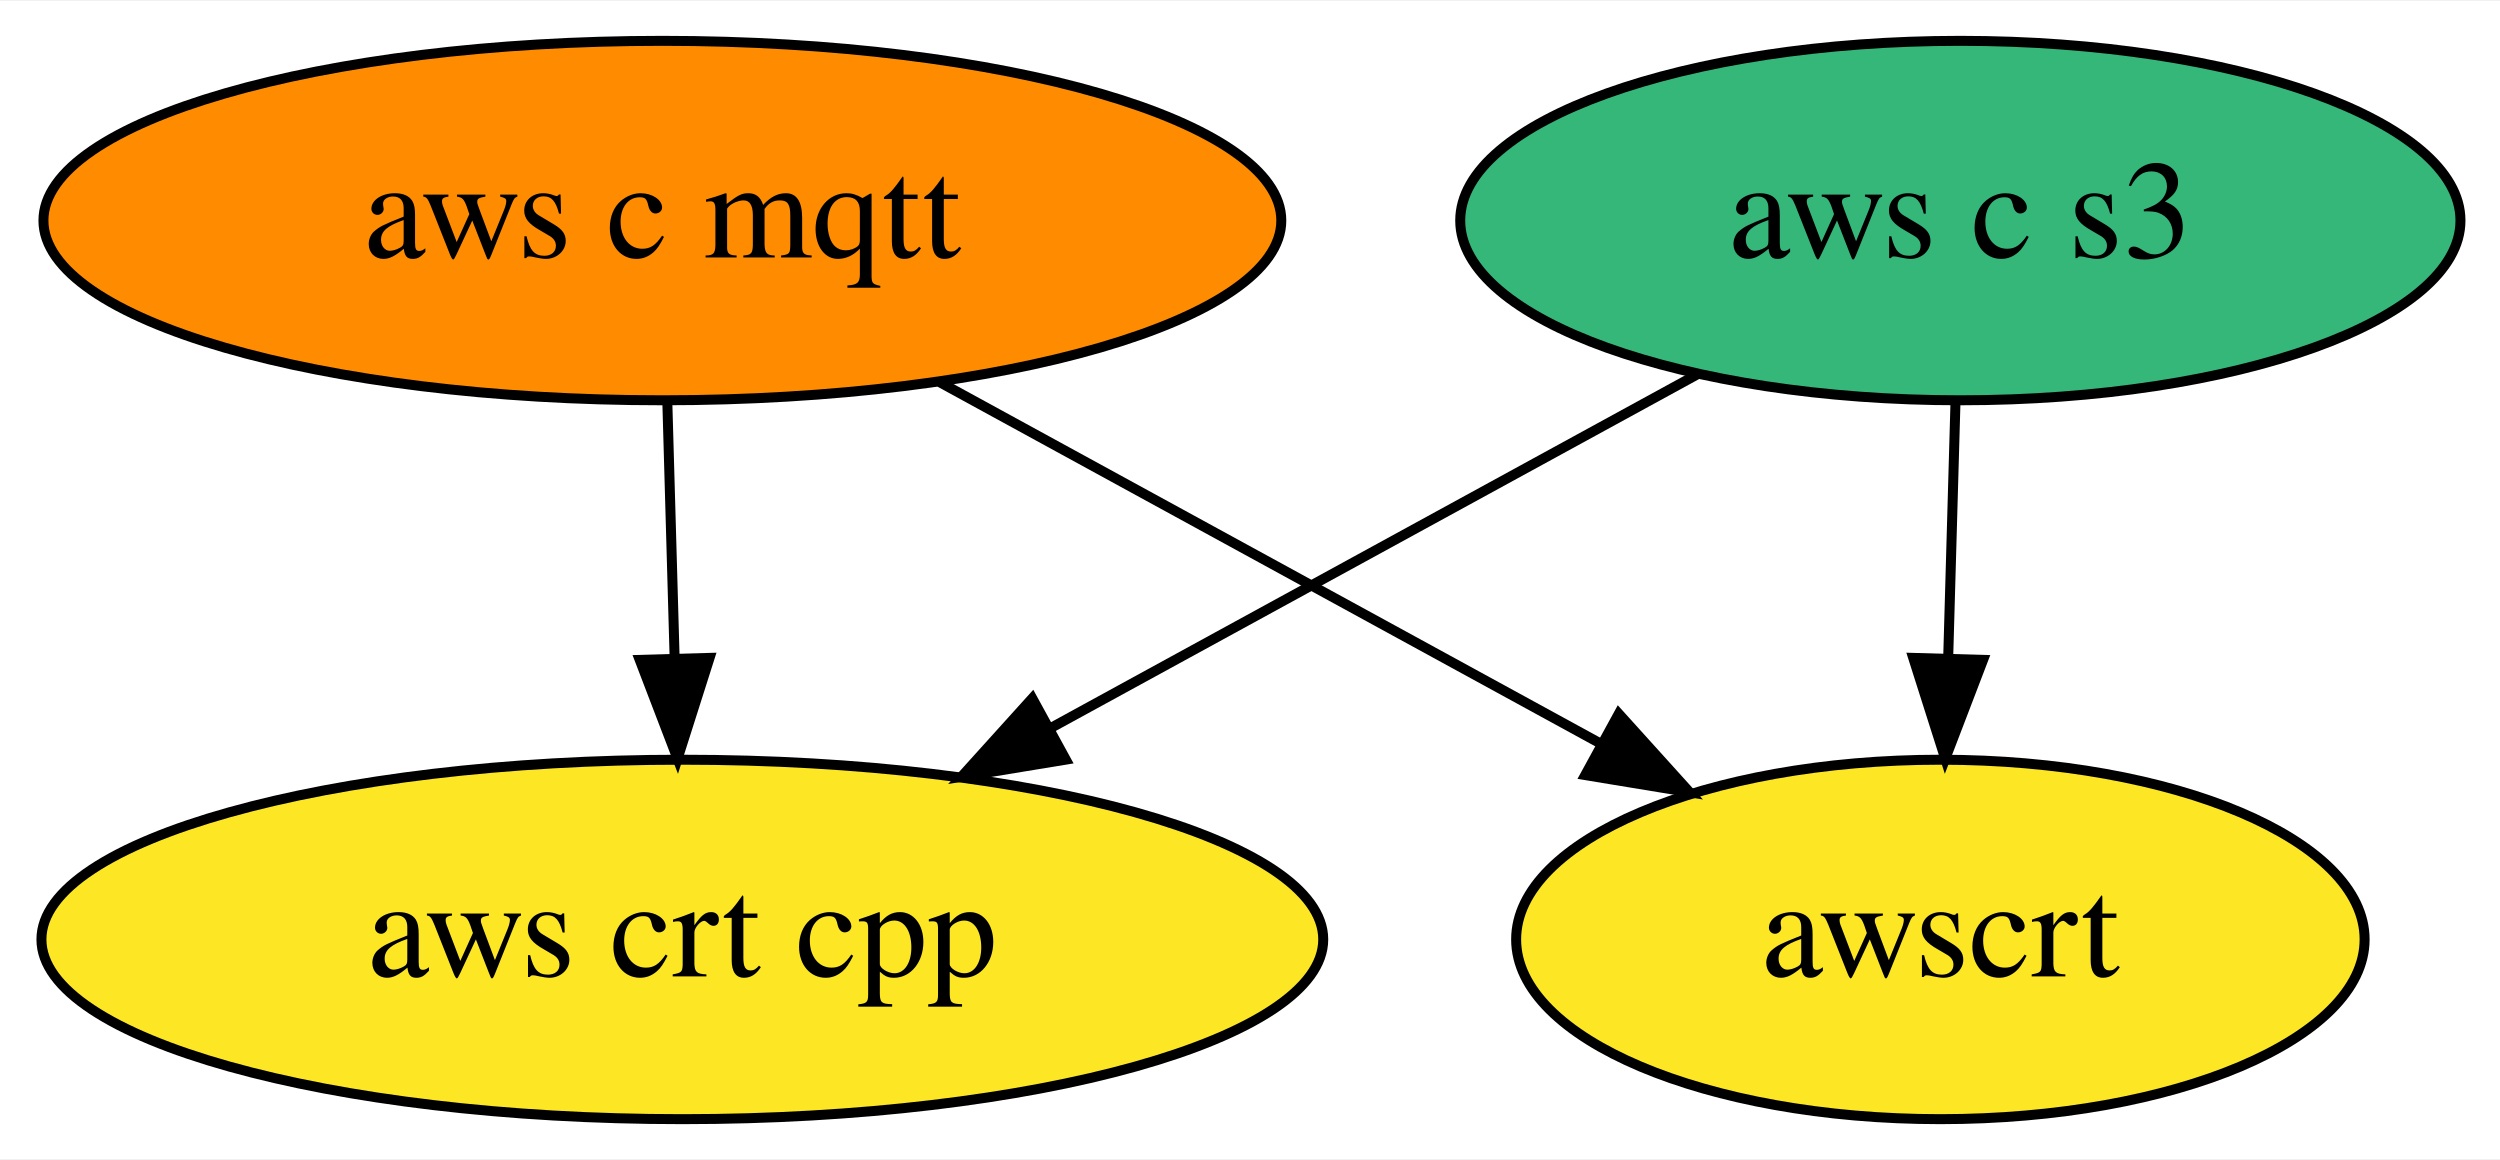
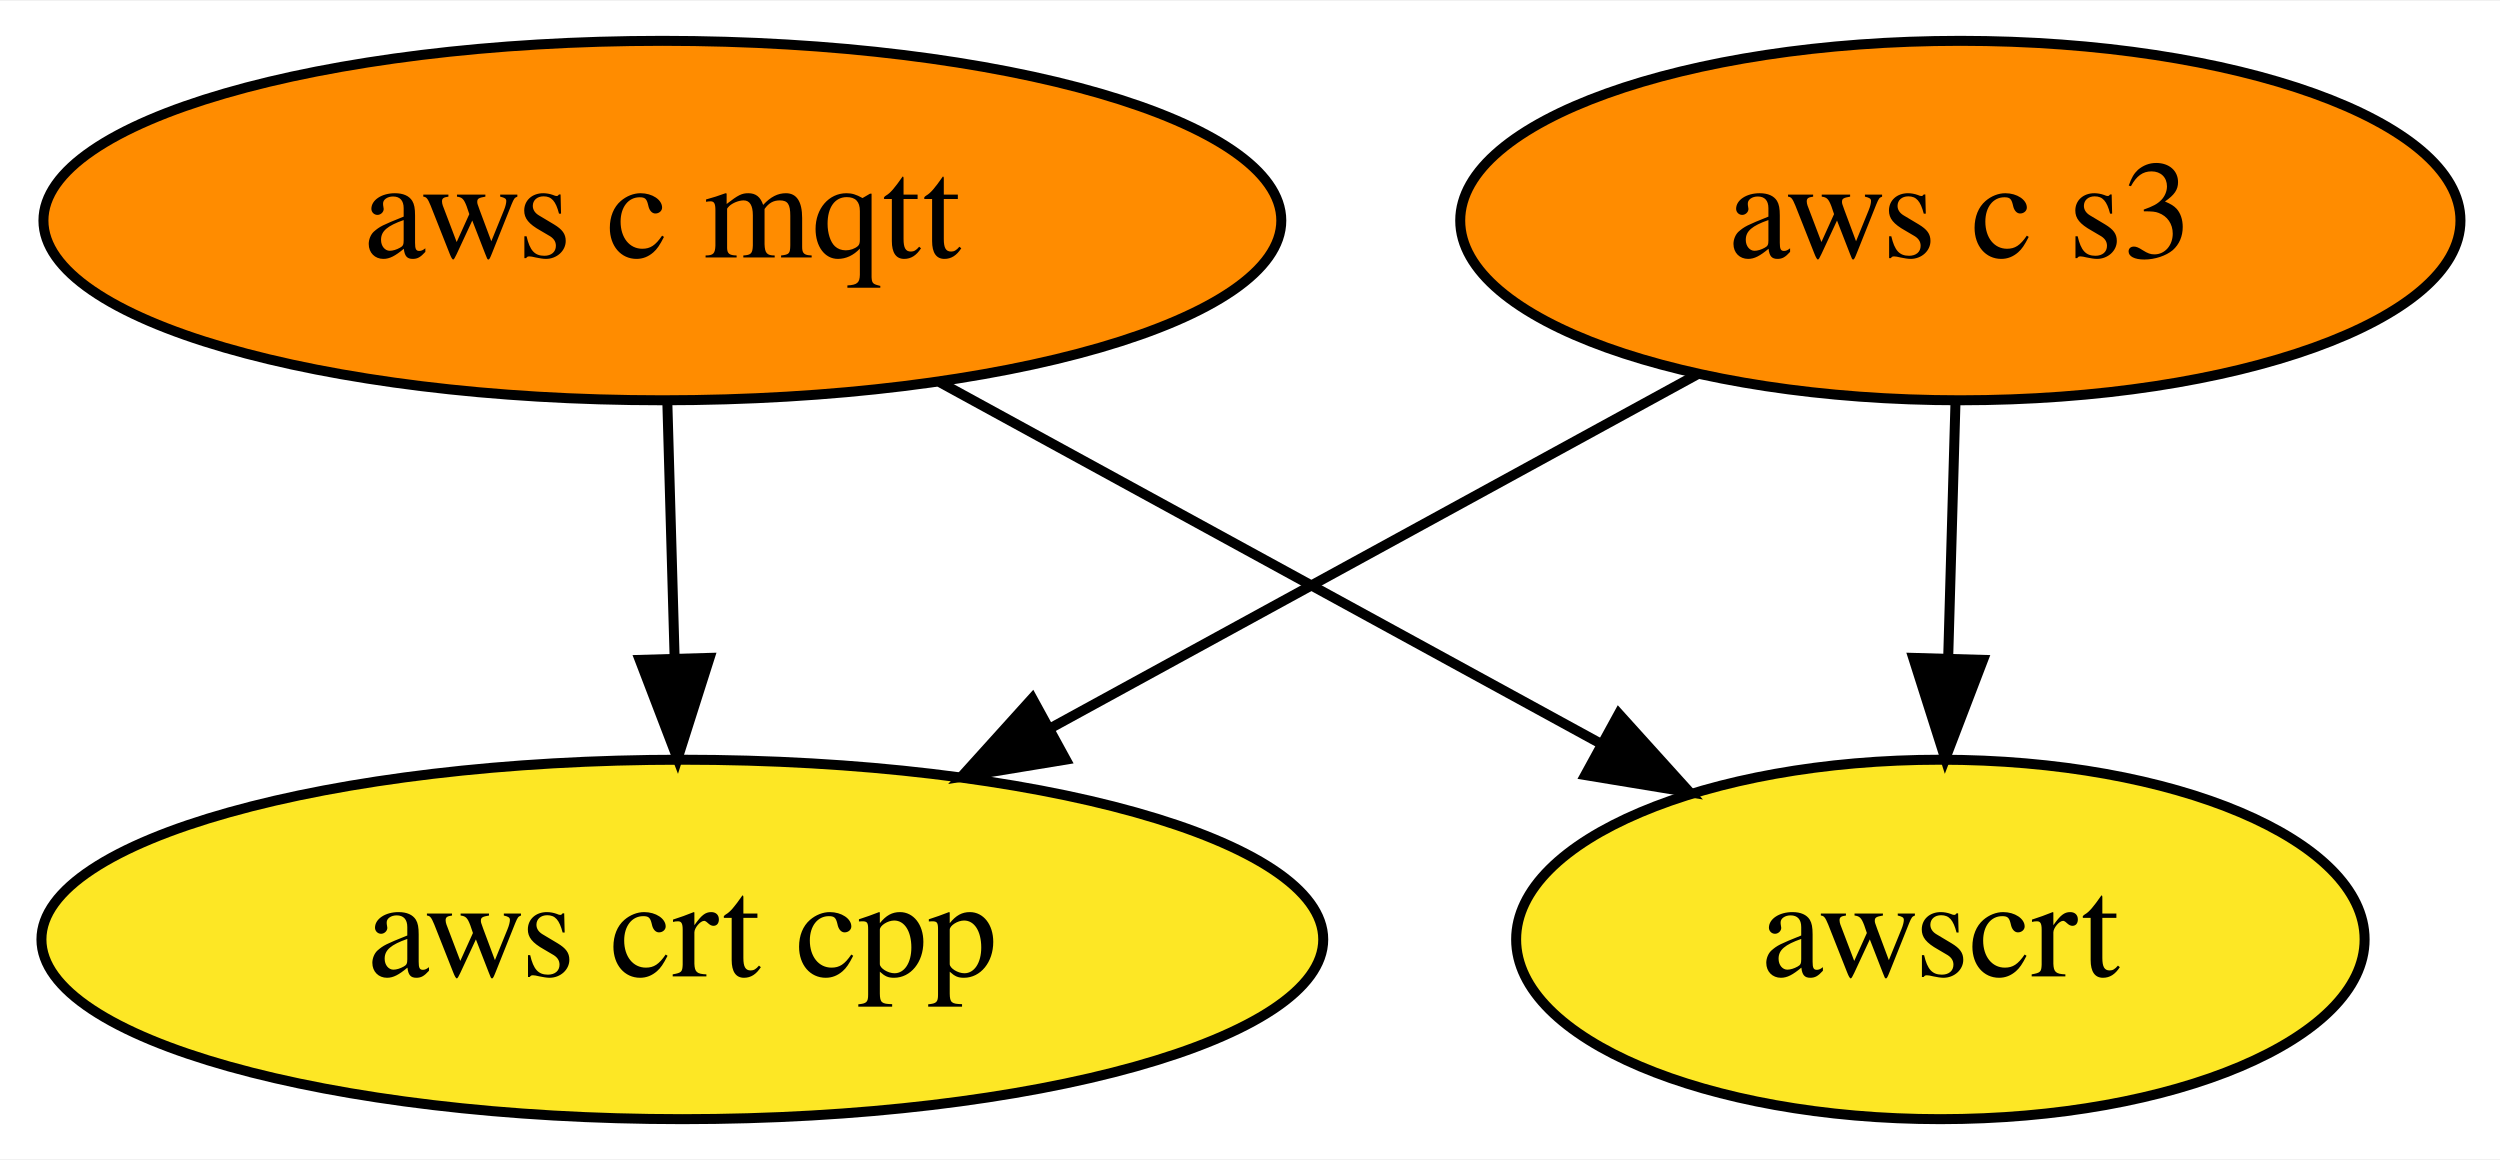
<svg xmlns="http://www.w3.org/2000/svg" xmlns:xlink="http://www.w3.org/1999/xlink" width="250pt" height="116pt" viewBox="0.00 0.00 250.39 116.00">
  <g id="graph0" class="graph" transform="scale(1 1) rotate(0) translate(4 112)">
    <polygon fill="white" stroke="transparent" points="-4,4 -4,-112 246.39,-112 246.39,4 -4,4" />
    <g id="node1" class="node">
      <g id="a_node1">
        <a xlink:href="https://github.com/conda-forge/aws-c-mqtt-feedstock" xlink:title="aws c mqtt">
          <ellipse fill="#ff8c00" stroke="black" cx="62.34" cy="-90" rx="61.99" ry="18" />
          <text text-anchor="middle" x="62.34" y="-86.3" font-family="Times,serif" font-size="14.00">aws c mqtt</text>
        </a>
      </g>
    </g>
    <g id="node2" class="node">
      <g id="a_node2">
        <a xlink:href="https://github.com/conda-forge/aws-crt-cpp-feedstock" xlink:title="aws crt cpp">
          <ellipse fill="#fde725" stroke="black" cx="64.34" cy="-18" rx="64.19" ry="18" />
          <text text-anchor="middle" x="64.34" y="-14.3" font-family="Times,serif" font-size="14.00">aws crt cpp</text>
        </a>
      </g>
    </g>
    <g id="edge1" class="edge">
      <path fill="none" stroke="black" d="M62.84,-71.7C63.06,-63.98 63.32,-54.71 63.57,-46.11" />
      <polygon fill="black" stroke="black" points="67.07,-46.2 63.86,-36.1 60.07,-46 67.07,-46.2" />
    </g>
    <g id="node4" class="node">
      <g id="a_node4">
        <a xlink:href="https://github.com/conda-forge/awscrt-feedstock" xlink:title="awscrt">
          <ellipse fill="#fde725" stroke="black" cx="190.34" cy="-18" rx="42.49" ry="18" />
          <text text-anchor="middle" x="190.34" y="-14.3" font-family="Times,serif" font-size="14.00">awscrt</text>
        </a>
      </g>
    </g>
    <g id="edge2" class="edge">
      <path fill="none" stroke="black" d="M90.12,-73.81C109.59,-63.16 135.73,-48.87 156.43,-37.55" />
      <polygon fill="black" stroke="black" points="158.13,-40.6 165.23,-32.74 154.77,-34.46 158.13,-40.6" />
    </g>
    <g id="node3" class="node">
      <g id="a_node3">
        <a xlink:href="https://github.com/conda-forge/aws-c-s3-feedstock" xlink:title="aws c s3">
-           <ellipse fill="#35b779" stroke="black" cx="192.34" cy="-90" rx="50.09" ry="18" />
+           <ellipse fill="#ff8c00" stroke="black" cx="192.34" cy="-90" rx="50.09" ry="18" />
          <text text-anchor="middle" x="192.34" y="-86.3" font-family="Times,serif" font-size="14.00">aws c s3</text>
        </a>
      </g>
    </g>
    <g id="edge3" class="edge">
      <path fill="none" stroke="black" d="M166.13,-74.67C147.4,-64.42 121.94,-50.5 101.17,-39.14" />
      <polygon fill="black" stroke="black" points="102.75,-36.01 92.29,-34.29 99.39,-42.15 102.75,-36.01" />
    </g>
    <g id="edge4" class="edge">
      <path fill="none" stroke="black" d="M191.85,-71.7C191.63,-63.98 191.36,-54.71 191.12,-46.11" />
      <polygon fill="black" stroke="black" points="194.62,-46 190.83,-36.1 187.62,-46.2 194.62,-46" />
    </g>
  </g>
</svg>
